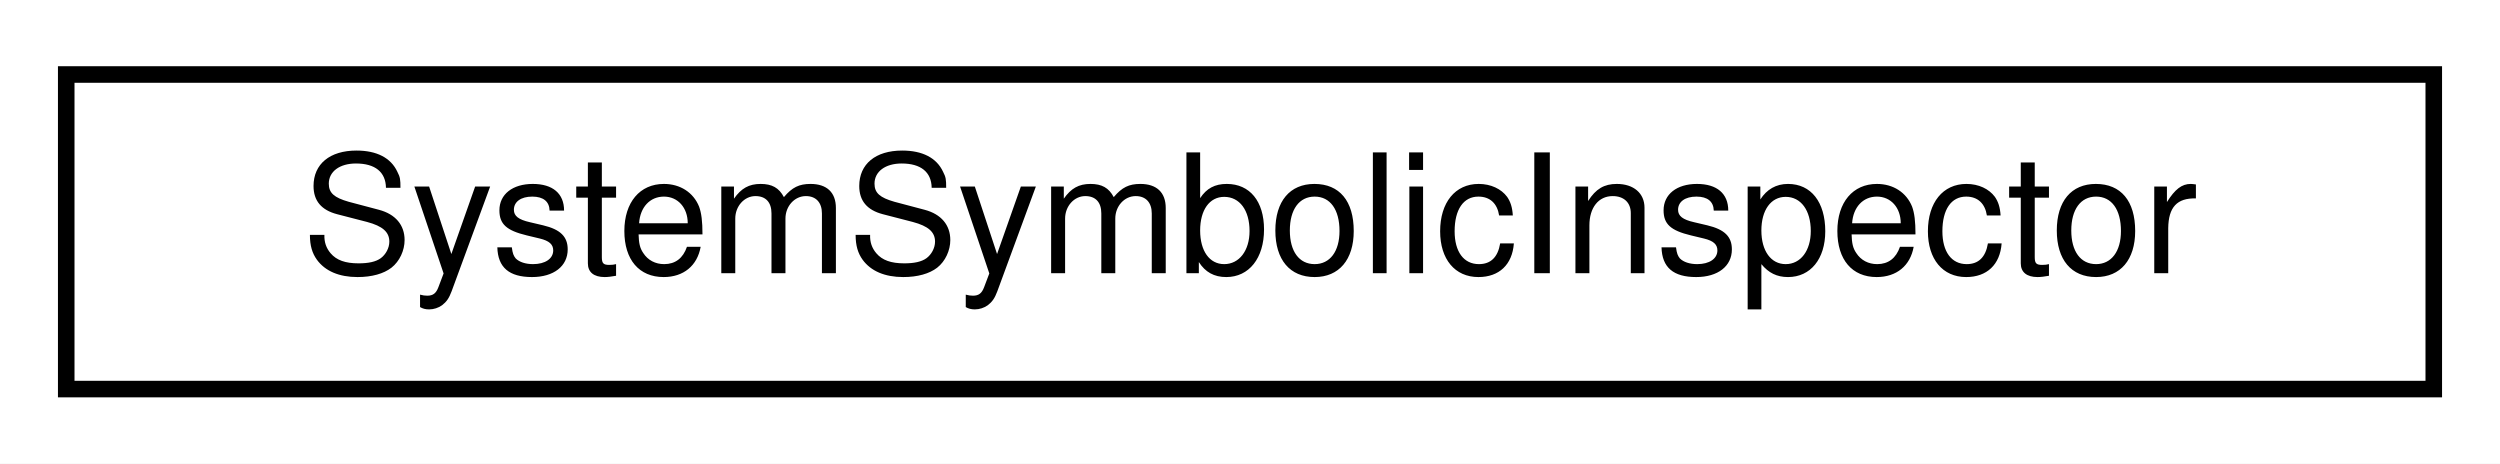
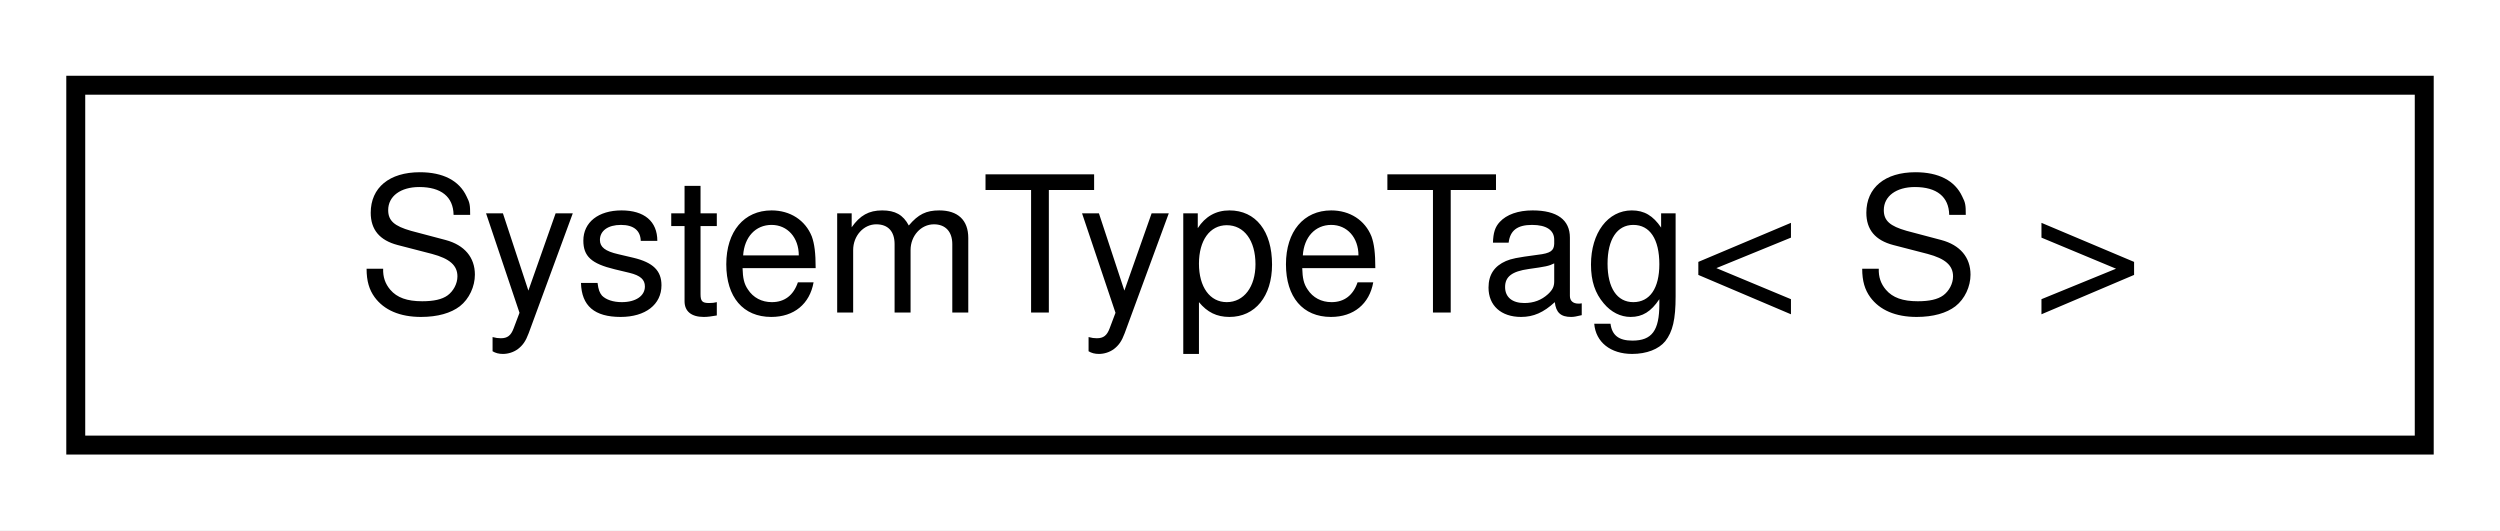
- <svg xmlns="http://www.w3.org/2000/svg" xmlns:xlink="http://www.w3.org/1999/xlink" width="151pt" height="28pt" viewBox="0.00 0.00 151.00 28.00">
+ <svg xmlns="http://www.w3.org/2000/svg" xmlns:xlink="http://www.w3.org/1999/xlink" width="132pt" height="28pt" viewBox="0.00 0.00 132.00 28.00">
  <g id="graph0" class="graph" transform="scale(1 1) rotate(0) translate(4 24)">
-     <polygon fill="#ffffff" stroke="transparent" points="-4,4 -4,-24 147,-24 147,4 -4,4" />
+     <polygon fill="#ffffff" stroke="transparent" points="-4,4 -4,-24 128,-24 128,4 -4,4" />
    <g id="node1" class="node">
      <g id="a_node1">
-         <a xlink:href="classdrake_1_1systems_1_1_system_symbolic_inspector.html" target="_top" xlink:title="The SystemSymbolicInspector uses symbolic::Expressions to analyze various properties of the System,...">
-           <polygon fill="#ffffff" stroke="#000000" points="0,-.5 0,-19.5 143,-19.5 143,-.5 0,-.5" />
-           <text text-anchor="middle" x="71.5" y="-7.5" font-family="Helvetica,sans-Serif" font-size="10.00" fill="#000000">SystemSymbolicInspector</text>
+         <a xlink:href="structdrake_1_1systems_1_1_system_type_tag.html" target="_top" xlink:title="A tag object that denotes a System subclass S in function signatures.">
+           <polygon fill="#ffffff" stroke="#000000" points="0,-.5 0,-19.5 124,-19.5 124,-.5 0,-.5" />
+           <text text-anchor="middle" x="62" y="-7.5" font-family="Helvetica,sans-Serif" font-size="10.00" fill="#000000">SystemTypeTag&lt; S &gt;</text>
        </a>
      </g>
    </g>
  </g>
</svg>
